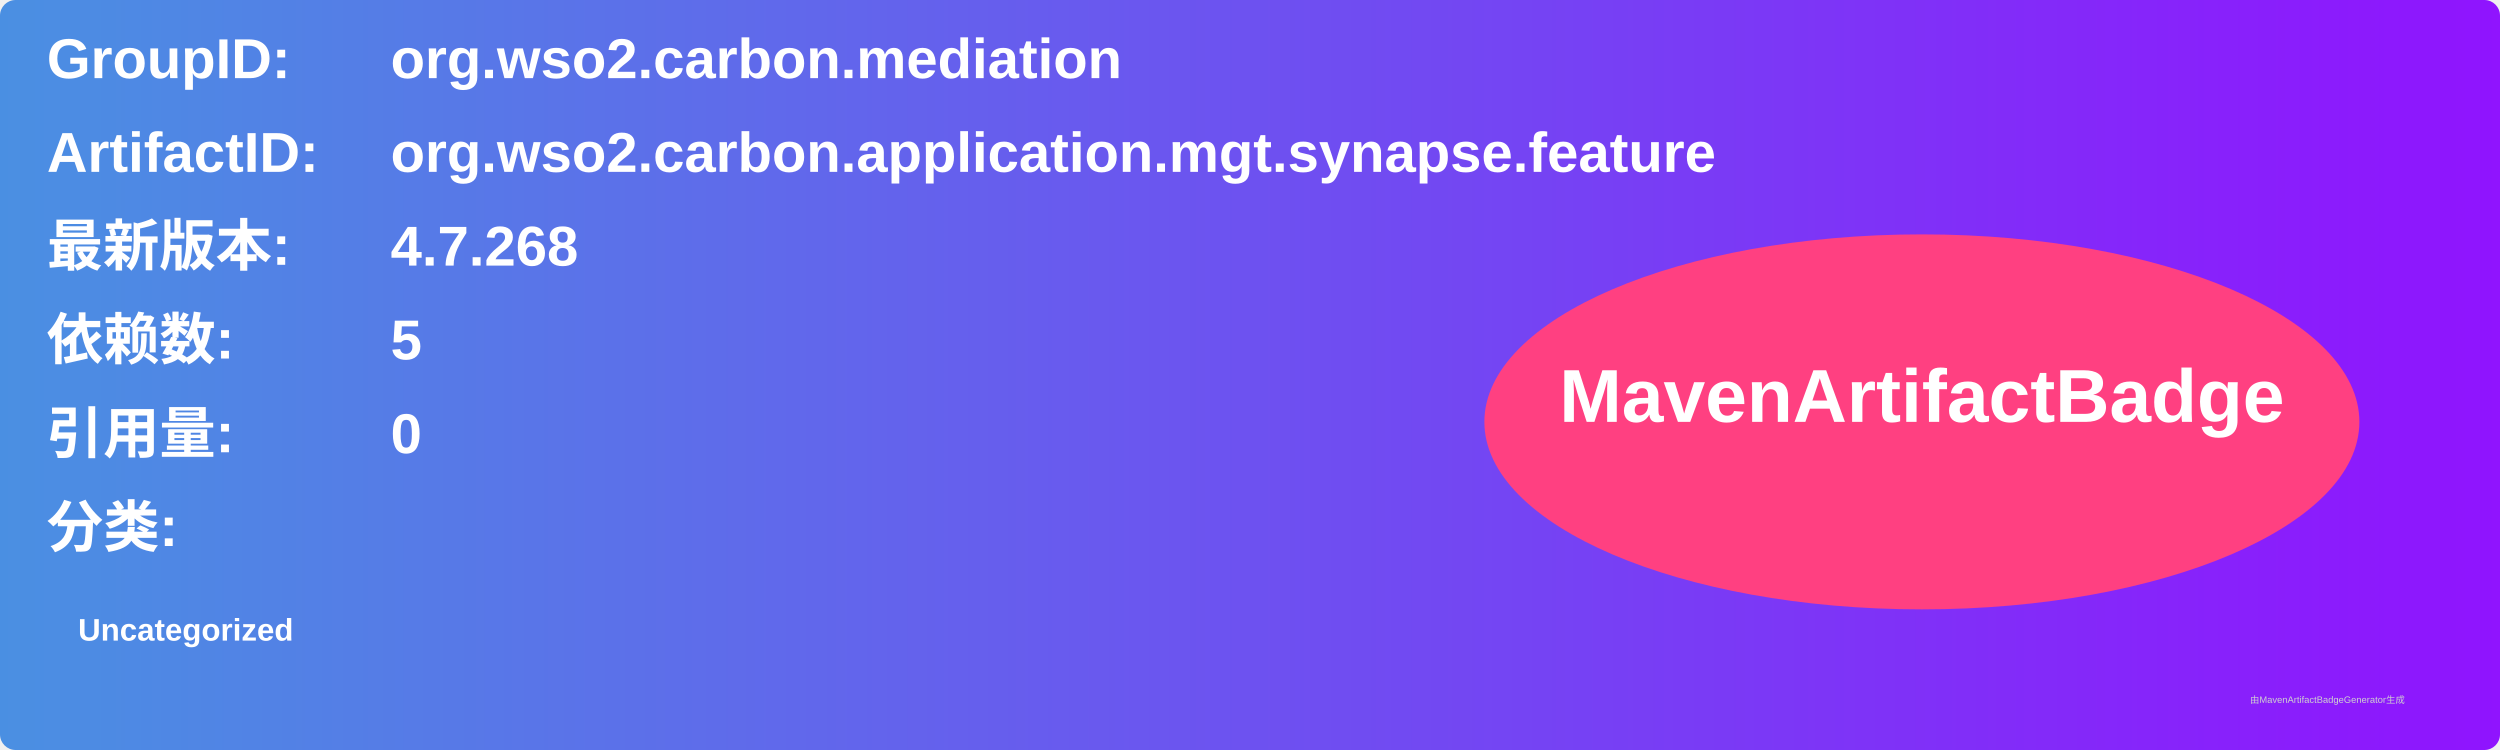
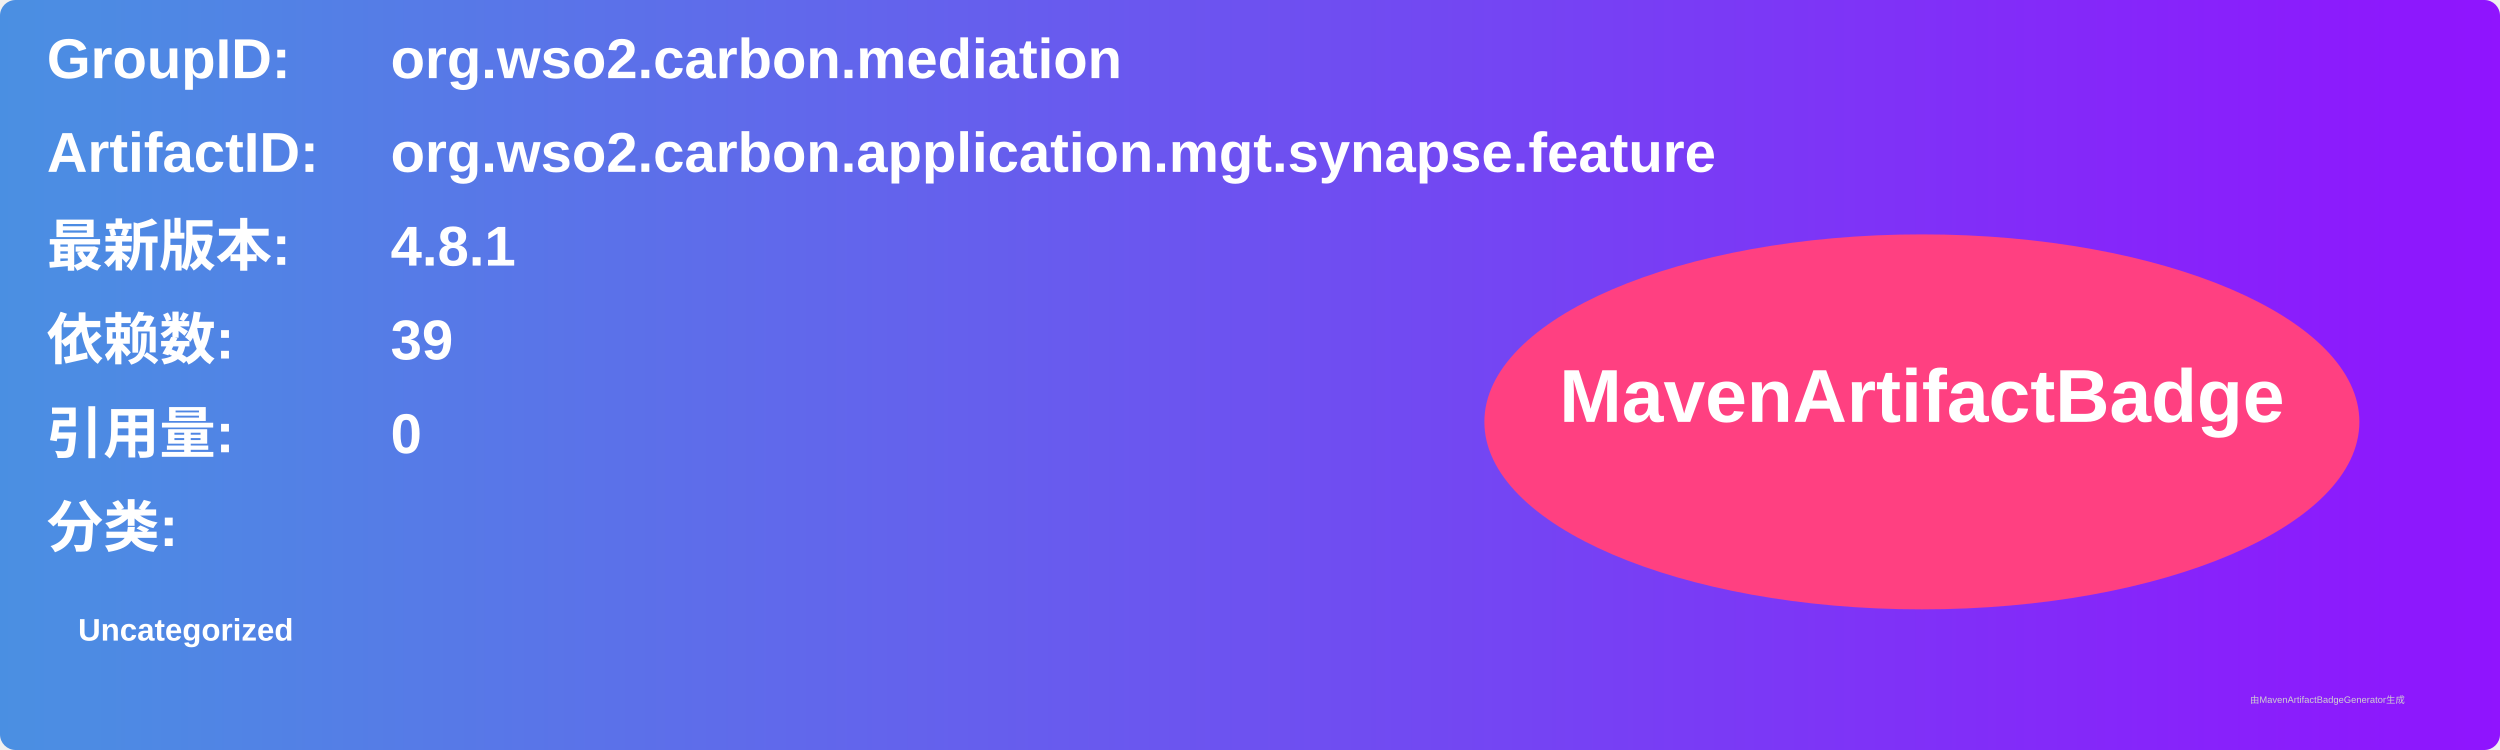
<svg xmlns="http://www.w3.org/2000/svg" width="800" height="240" viewBox="0 0 800 240">
  <linearGradient id="grad" x1="0%" y1="0%" x2="100%" y2="0%">
    <stop offset="0%" stop-color="#4a90e2" />
    <stop offset="100%" stop-color="#9013fe" />
  </linearGradient>
  <rect width="100%" height="100%" rx="5" ry="5" fill="url(#grad)" />
  <g transform="translate(15, 15)">
    <text x="0" y="10" font-family="Arial" font-size="18" fill="white" font-weight="bold" width="260">GroupID:</text>
    <text x="110" y="10" font-family="Arial" font-size="18" fill="white" font-weight="bold" width="460">org.wso2.carbon.mediation</text>
    <text x="0" y="40" font-family="Arial" font-size="18" fill="white" font-weight="bold" width="260">ArtifactID:</text>
    <text x="110" y="40" font-family="Arial" font-size="18" fill="white" font-weight="bold" width="460">org.wso2.carbon.application.mgt.synapse.feature</text>
    <text x="0" y="70" font-family="Arial" font-size="18" fill="white" font-weight="bold">最新版本:</text>
    <text x="110" y="70" font-family="Arial" font-size="18" fill="white" font-weight="bold">
-       <tspan font-weight="bold">4.7.268</tspan>
+       <tspan font-weight="bold">4.8.1</tspan>
    </text>
    <text x="0" y="100" font-family="Arial" font-size="18" fill="white" font-weight="bold">依赖数: </text>
    <text x="110" y="100" font-family="Arial" font-size="18" fill="white">
-       <tspan font-weight="bold">5</tspan>
+       <tspan font-weight="bold">39</tspan>
    </text>
    <text x="0" y="130" font-family="Arial" font-size="18" fill="white" font-weight="bold">引用量: </text>
    <text x="110" y="130" font-family="Arial" font-size="18" fill="white">
      <tspan font-weight="bold">0</tspan>
    </text>
    <text x="0" y="160" font-family="Arial" font-size="18" fill="white" font-weight="bold">分类:</text>
    <text x="10" y="190" font-family="Arial" font-size="10" fill="white">
      <tspan font-weight="bold">Uncategorized</tspan>
    </text>
    <ellipse cx="600" cy="120" rx="140" ry="60" fill="#ff4081" />
    <text x="600" y="120" text-anchor="middle" font-family="Arial" font-size="24" fill="white" font-weight="bold">MavenArtifactBadge</text>
  </g>
  <text x="720" y="225" font-family="Arial" font-size="3" fill="#d0d0d0">由MavenArtifactBadgeGenerator生成</text>
</svg>
